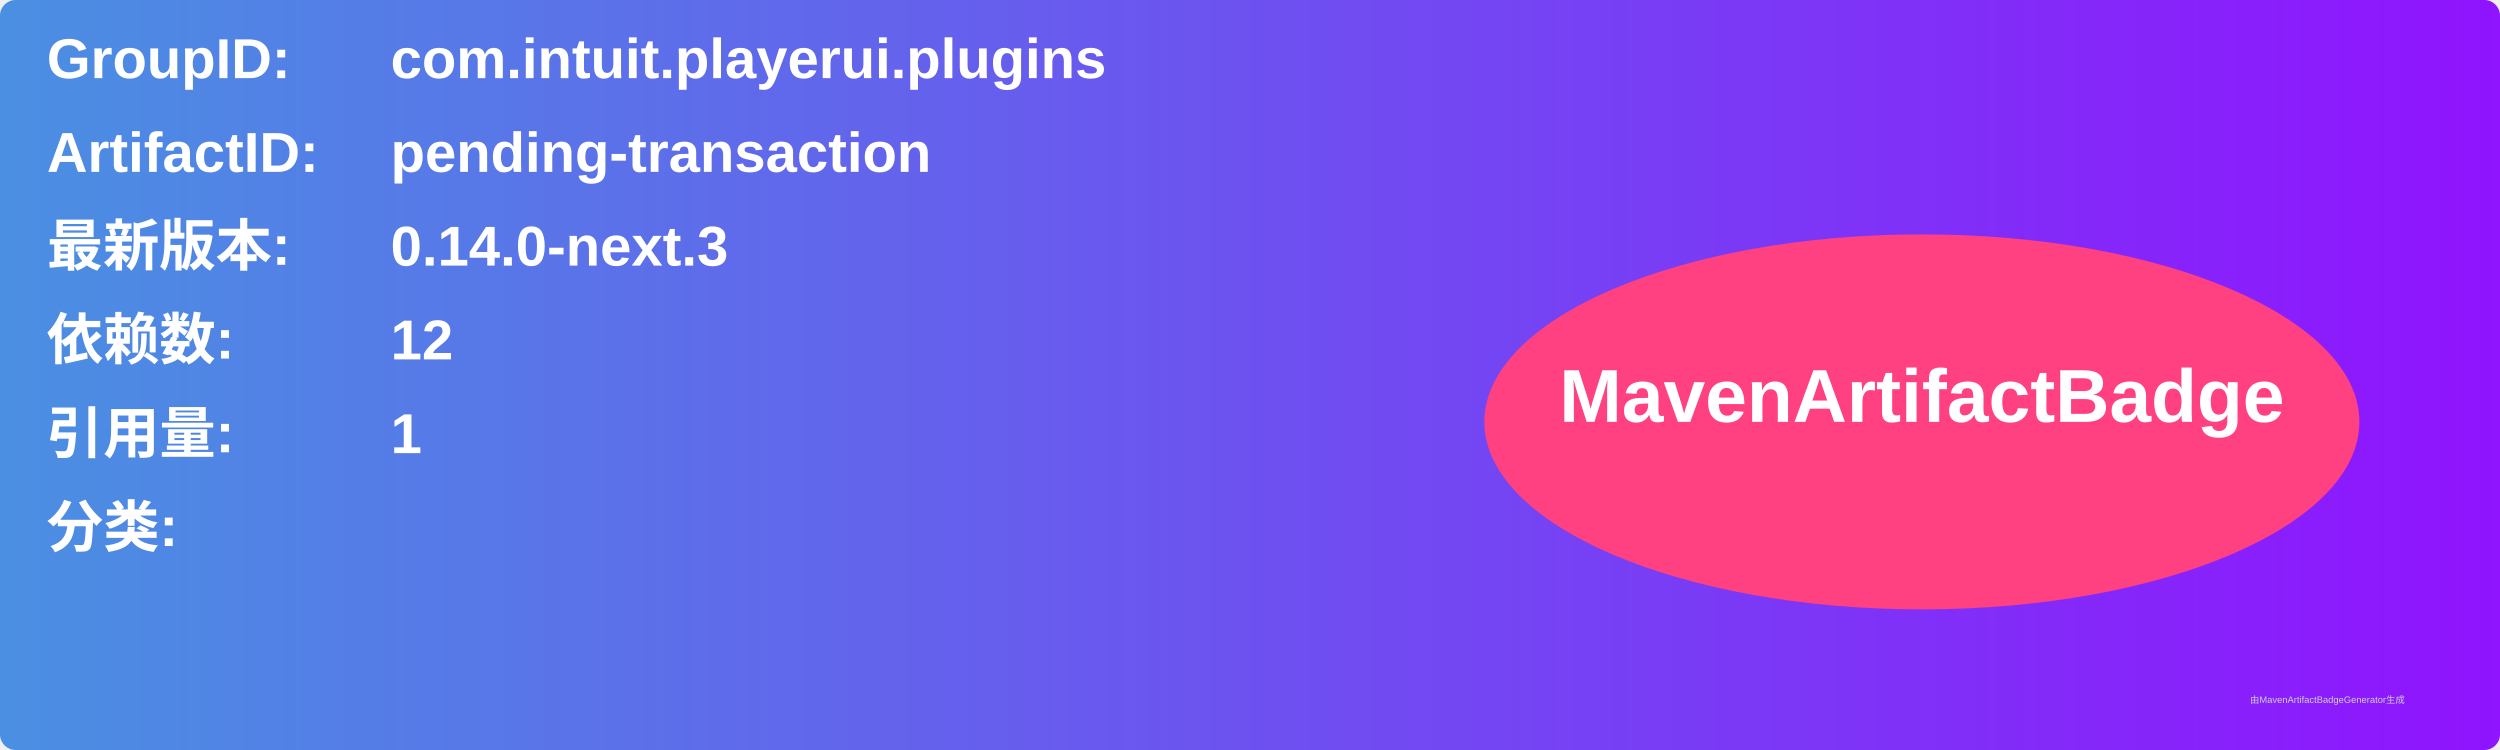
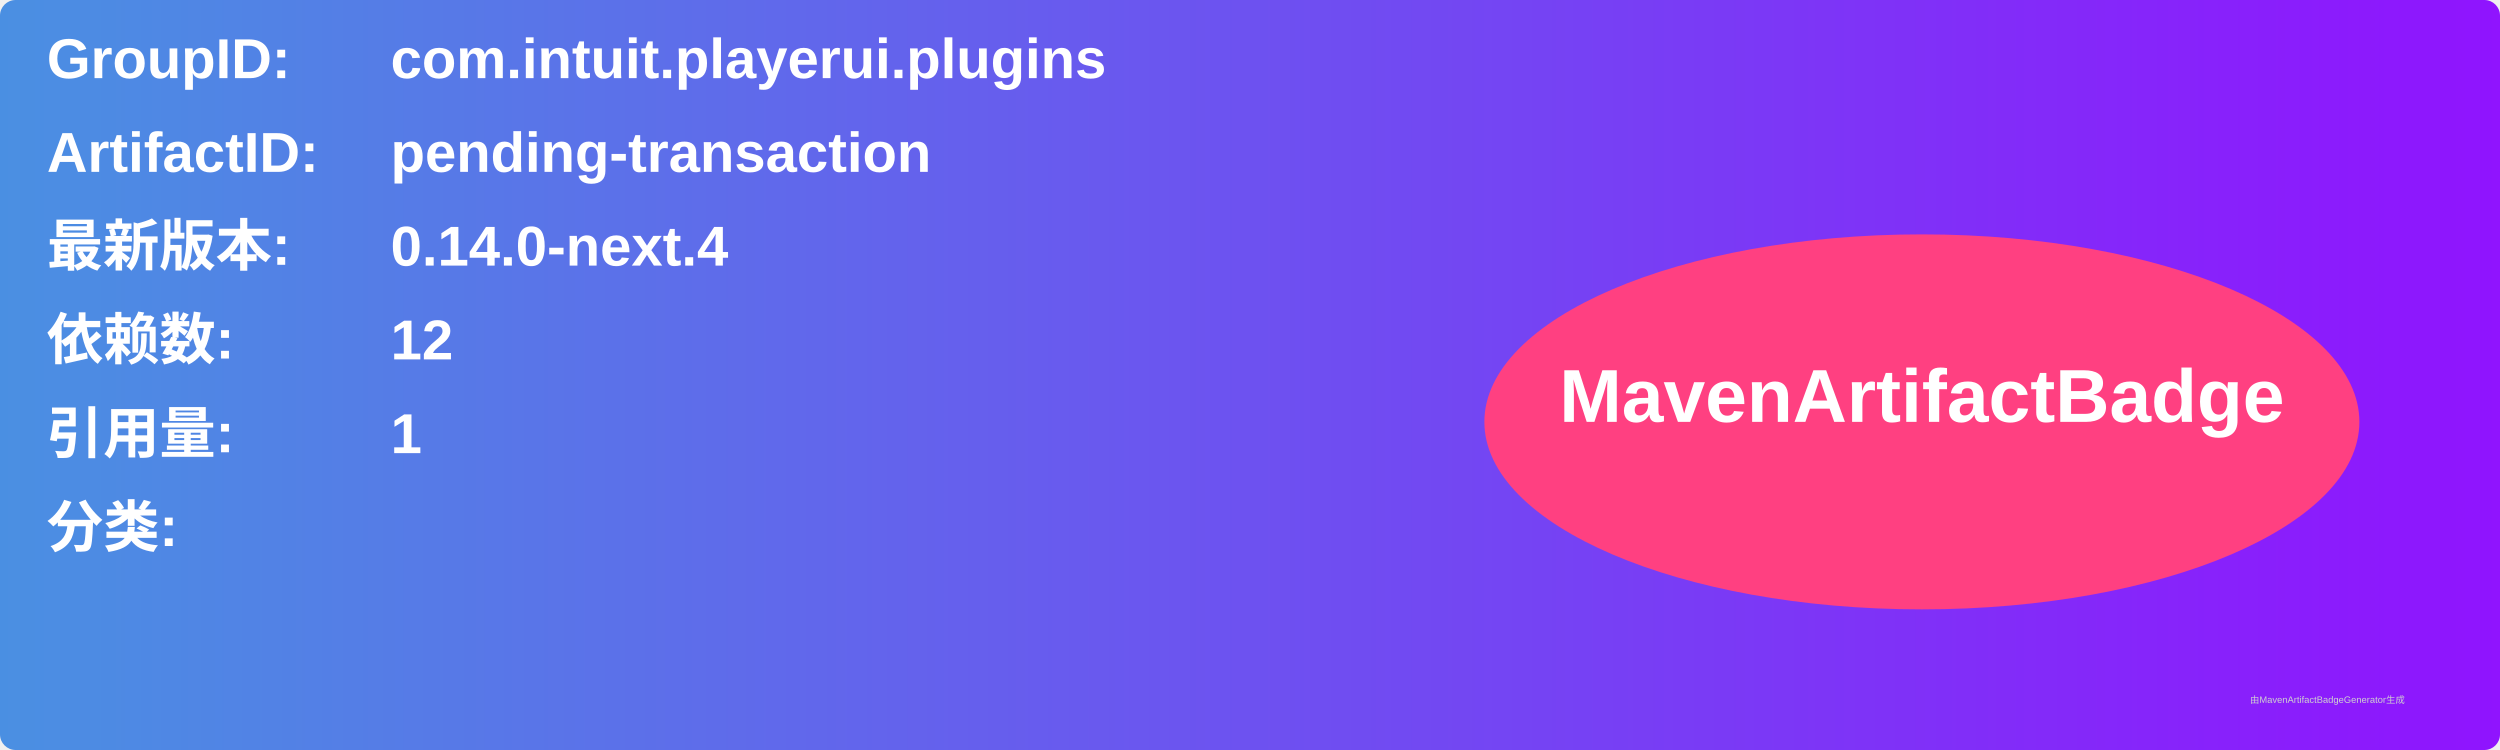
<svg xmlns="http://www.w3.org/2000/svg" width="800" height="240" viewBox="0 0 800 240">
  <linearGradient id="grad" x1="0%" y1="0%" x2="100%" y2="0%">
    <stop offset="0%" stop-color="#4a90e2" />
    <stop offset="100%" stop-color="#9013fe" />
  </linearGradient>
  <rect width="100%" height="100%" rx="5" ry="5" fill="url(#grad)" />
  <g transform="translate(15, 15)">
    <text x="0" y="10" font-family="Arial" font-size="18" fill="white" font-weight="bold" width="260">GroupID:</text>
    <text x="110" y="10" font-family="Arial" font-size="18" fill="white" font-weight="bold" width="460">com.intuit.playerui.plugins</text>
    <text x="0" y="40" font-family="Arial" font-size="18" fill="white" font-weight="bold" width="260">ArtifactID:</text>
    <text x="110" y="40" font-family="Arial" font-size="18" fill="white" font-weight="bold" width="460">pending-transaction</text>
    <text x="0" y="70" font-family="Arial" font-size="18" fill="white" font-weight="bold">最新版本:</text>
    <text x="110" y="70" font-family="Arial" font-size="18" fill="white" font-weight="bold">
-       <tspan font-weight="bold">0.14.0-next.3</tspan>
+       <tspan font-weight="bold">0.14.0-next.4</tspan>
    </text>
    <text x="0" y="100" font-family="Arial" font-size="18" fill="white" font-weight="bold">依赖数: </text>
    <text x="110" y="100" font-family="Arial" font-size="18" fill="white">
      <tspan font-weight="bold">12</tspan>
    </text>
    <text x="0" y="130" font-family="Arial" font-size="18" fill="white" font-weight="bold">引用量: </text>
    <text x="110" y="130" font-family="Arial" font-size="18" fill="white">
      <tspan font-weight="bold">1</tspan>
    </text>
    <text x="0" y="160" font-family="Arial" font-size="18" fill="white" font-weight="bold">分类:</text>
    <text x="10" y="190" font-family="Arial" font-size="10" fill="white">
      <tspan font-weight="bold" />
    </text>
    <ellipse cx="600" cy="120" rx="140" ry="60" fill="#ff4081" />
    <text x="600" y="120" text-anchor="middle" font-family="Arial" font-size="24" fill="white" font-weight="bold">MavenArtifactBadge</text>
  </g>
  <text x="720" y="225" font-family="Arial" font-size="3" fill="#d0d0d0">由MavenArtifactBadgeGenerator生成</text>
</svg>
